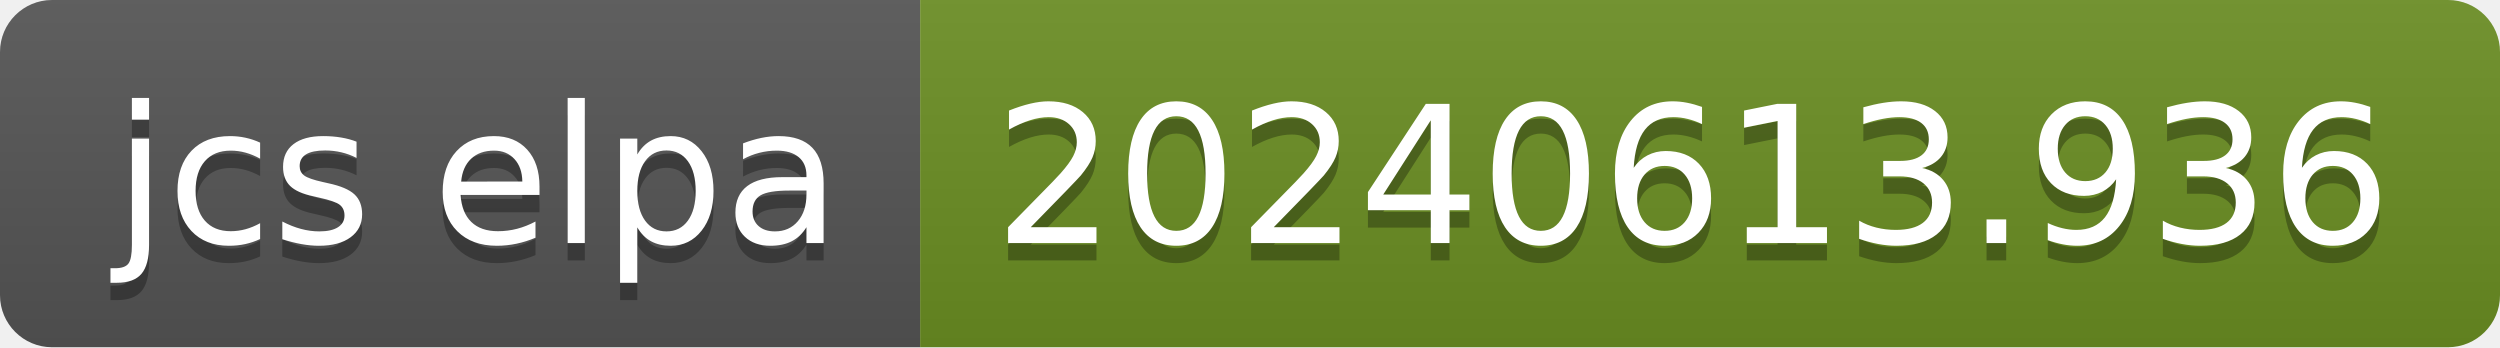
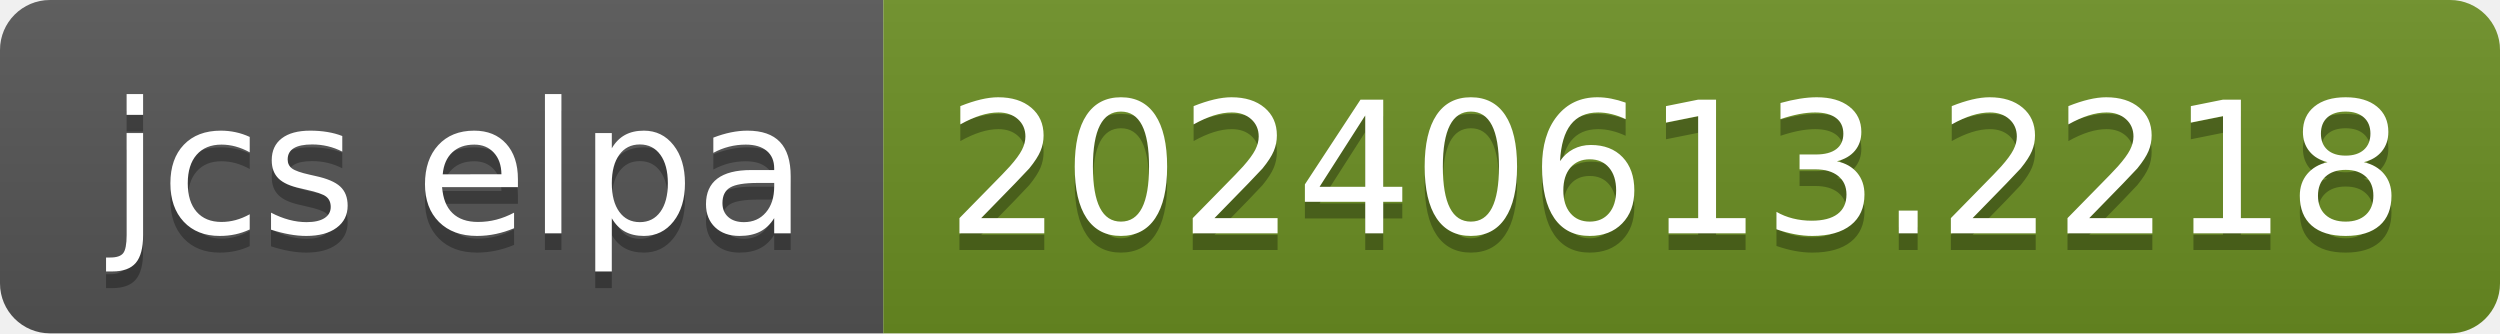
- <svg xmlns="http://www.w3.org/2000/svg" width="144" height="20" role="img" aria-label="jcs elpa: 20240613.936">
+ <svg xmlns="http://www.w3.org/2000/svg" width="150" height="20" role="img" aria-label="jcs elpa: 20240613.2218">
  <linearGradient id="s" x2="0" y2="100%">
    <stop offset="0" stop-color="#bbb" stop-opacity=".1" />
    <stop offset="1" stop-opacity=".1" />
  </linearGradient>
  <clipPath id="r">
-     <rect width="144" height="20" rx="3" fill="#fff" />
+     <rect width="150" height="20" rx="3" fill="#fff" />
  </clipPath>
  <g clip-path="url(#r)">
    <rect width="53" height="20" fill="#555" />
-     <rect x="53" width="91" height="20" fill="#6b8e23" />
-     <rect width="144" height="20" fill="url(#s)" />
+     <rect x="53" width="97" height="20" fill="#6b8e23" />
+     <rect width="150" height="20" fill="url(#s)" />
  </g>
  <g fill="#fff" text-anchor="middle" font-family="Verdana,Geneva,DejaVu Sans,sans-serif" text-rendering="geometricPrecision" font-size="110">
    <text aria-hidden="true" x="275" y="150" fill="#010101" fill-opacity=".3" transform="scale(.1)" textLength="430">jcs elpa</text>
    <text x="275" y="140" transform="scale(.1)" fill="#fff" textLength="430">jcs elpa</text>
-     <text aria-hidden="true" x="975" y="150" fill="#010101" fill-opacity=".3" transform="scale(.1)" textLength="810">20240613.936</text>
-     <text x="975" y="140" transform="scale(.1)" fill="#fff" textLength="810">20240613.936</text>
+     <text aria-hidden="true" x="1005" y="150" fill="#010101" fill-opacity=".3" transform="scale(.1)" textLength="870">20240613.2218</text>
+     <text x="1005" y="140" transform="scale(.1)" fill="#fff" textLength="870">20240613.2218</text>
  </g>
</svg>
